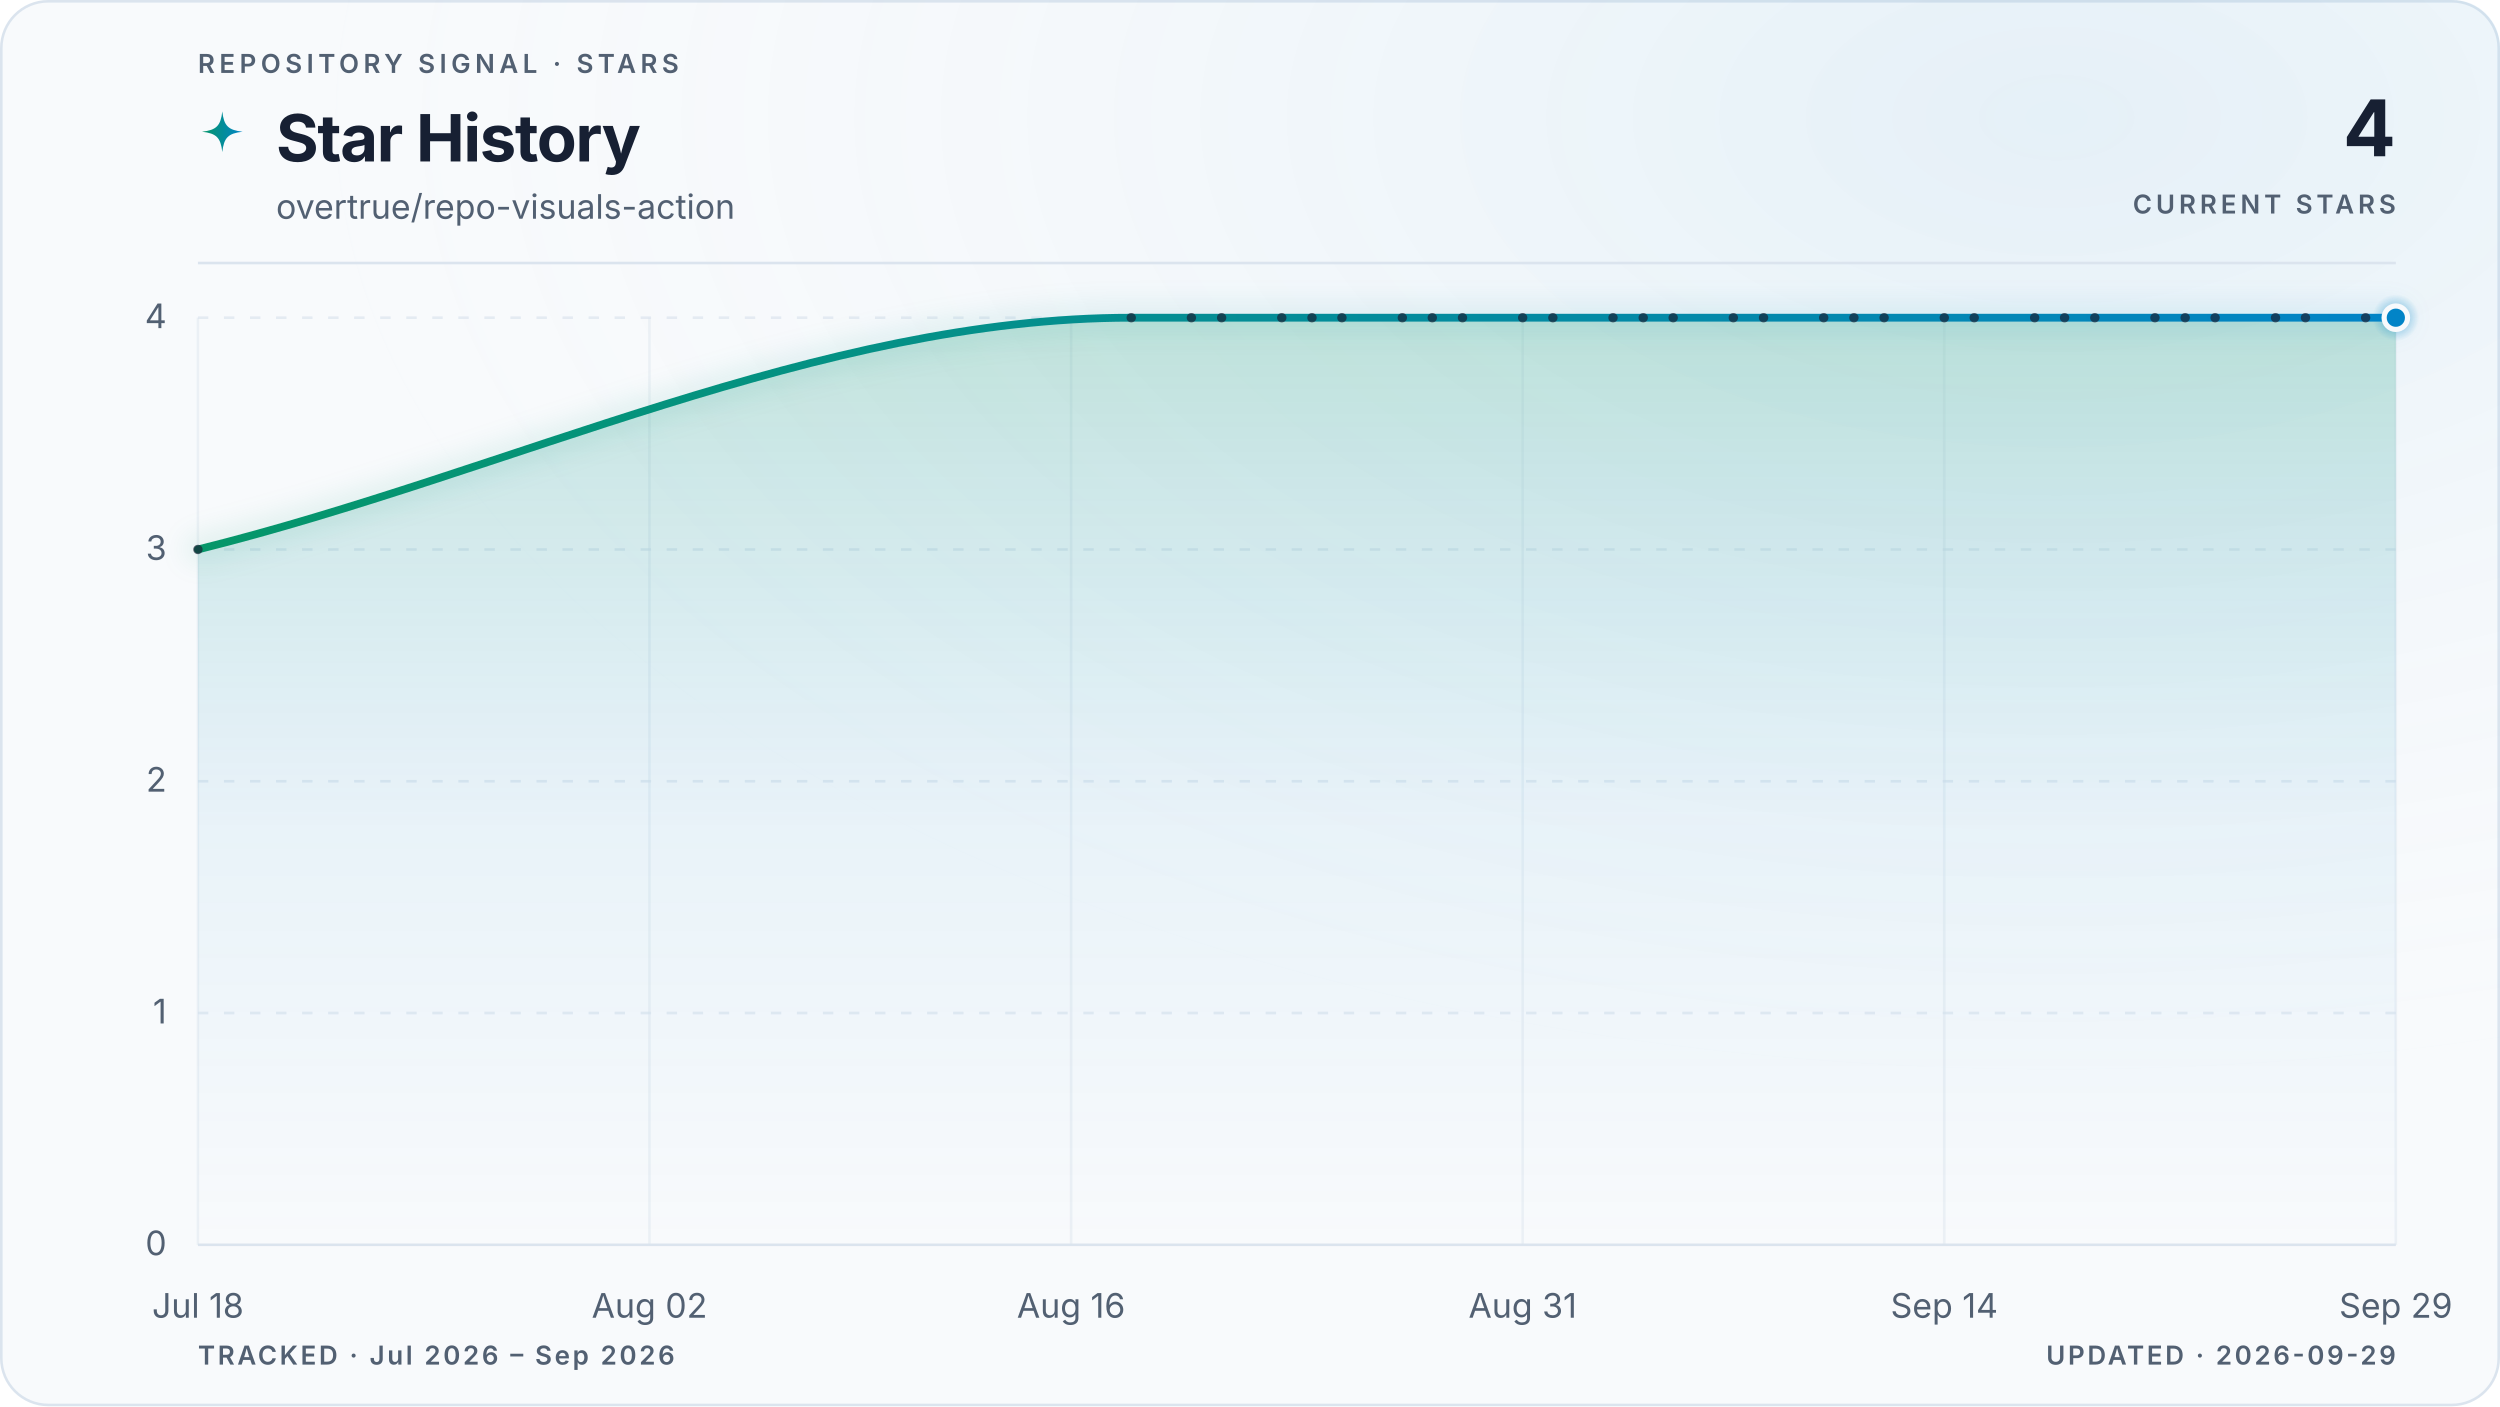
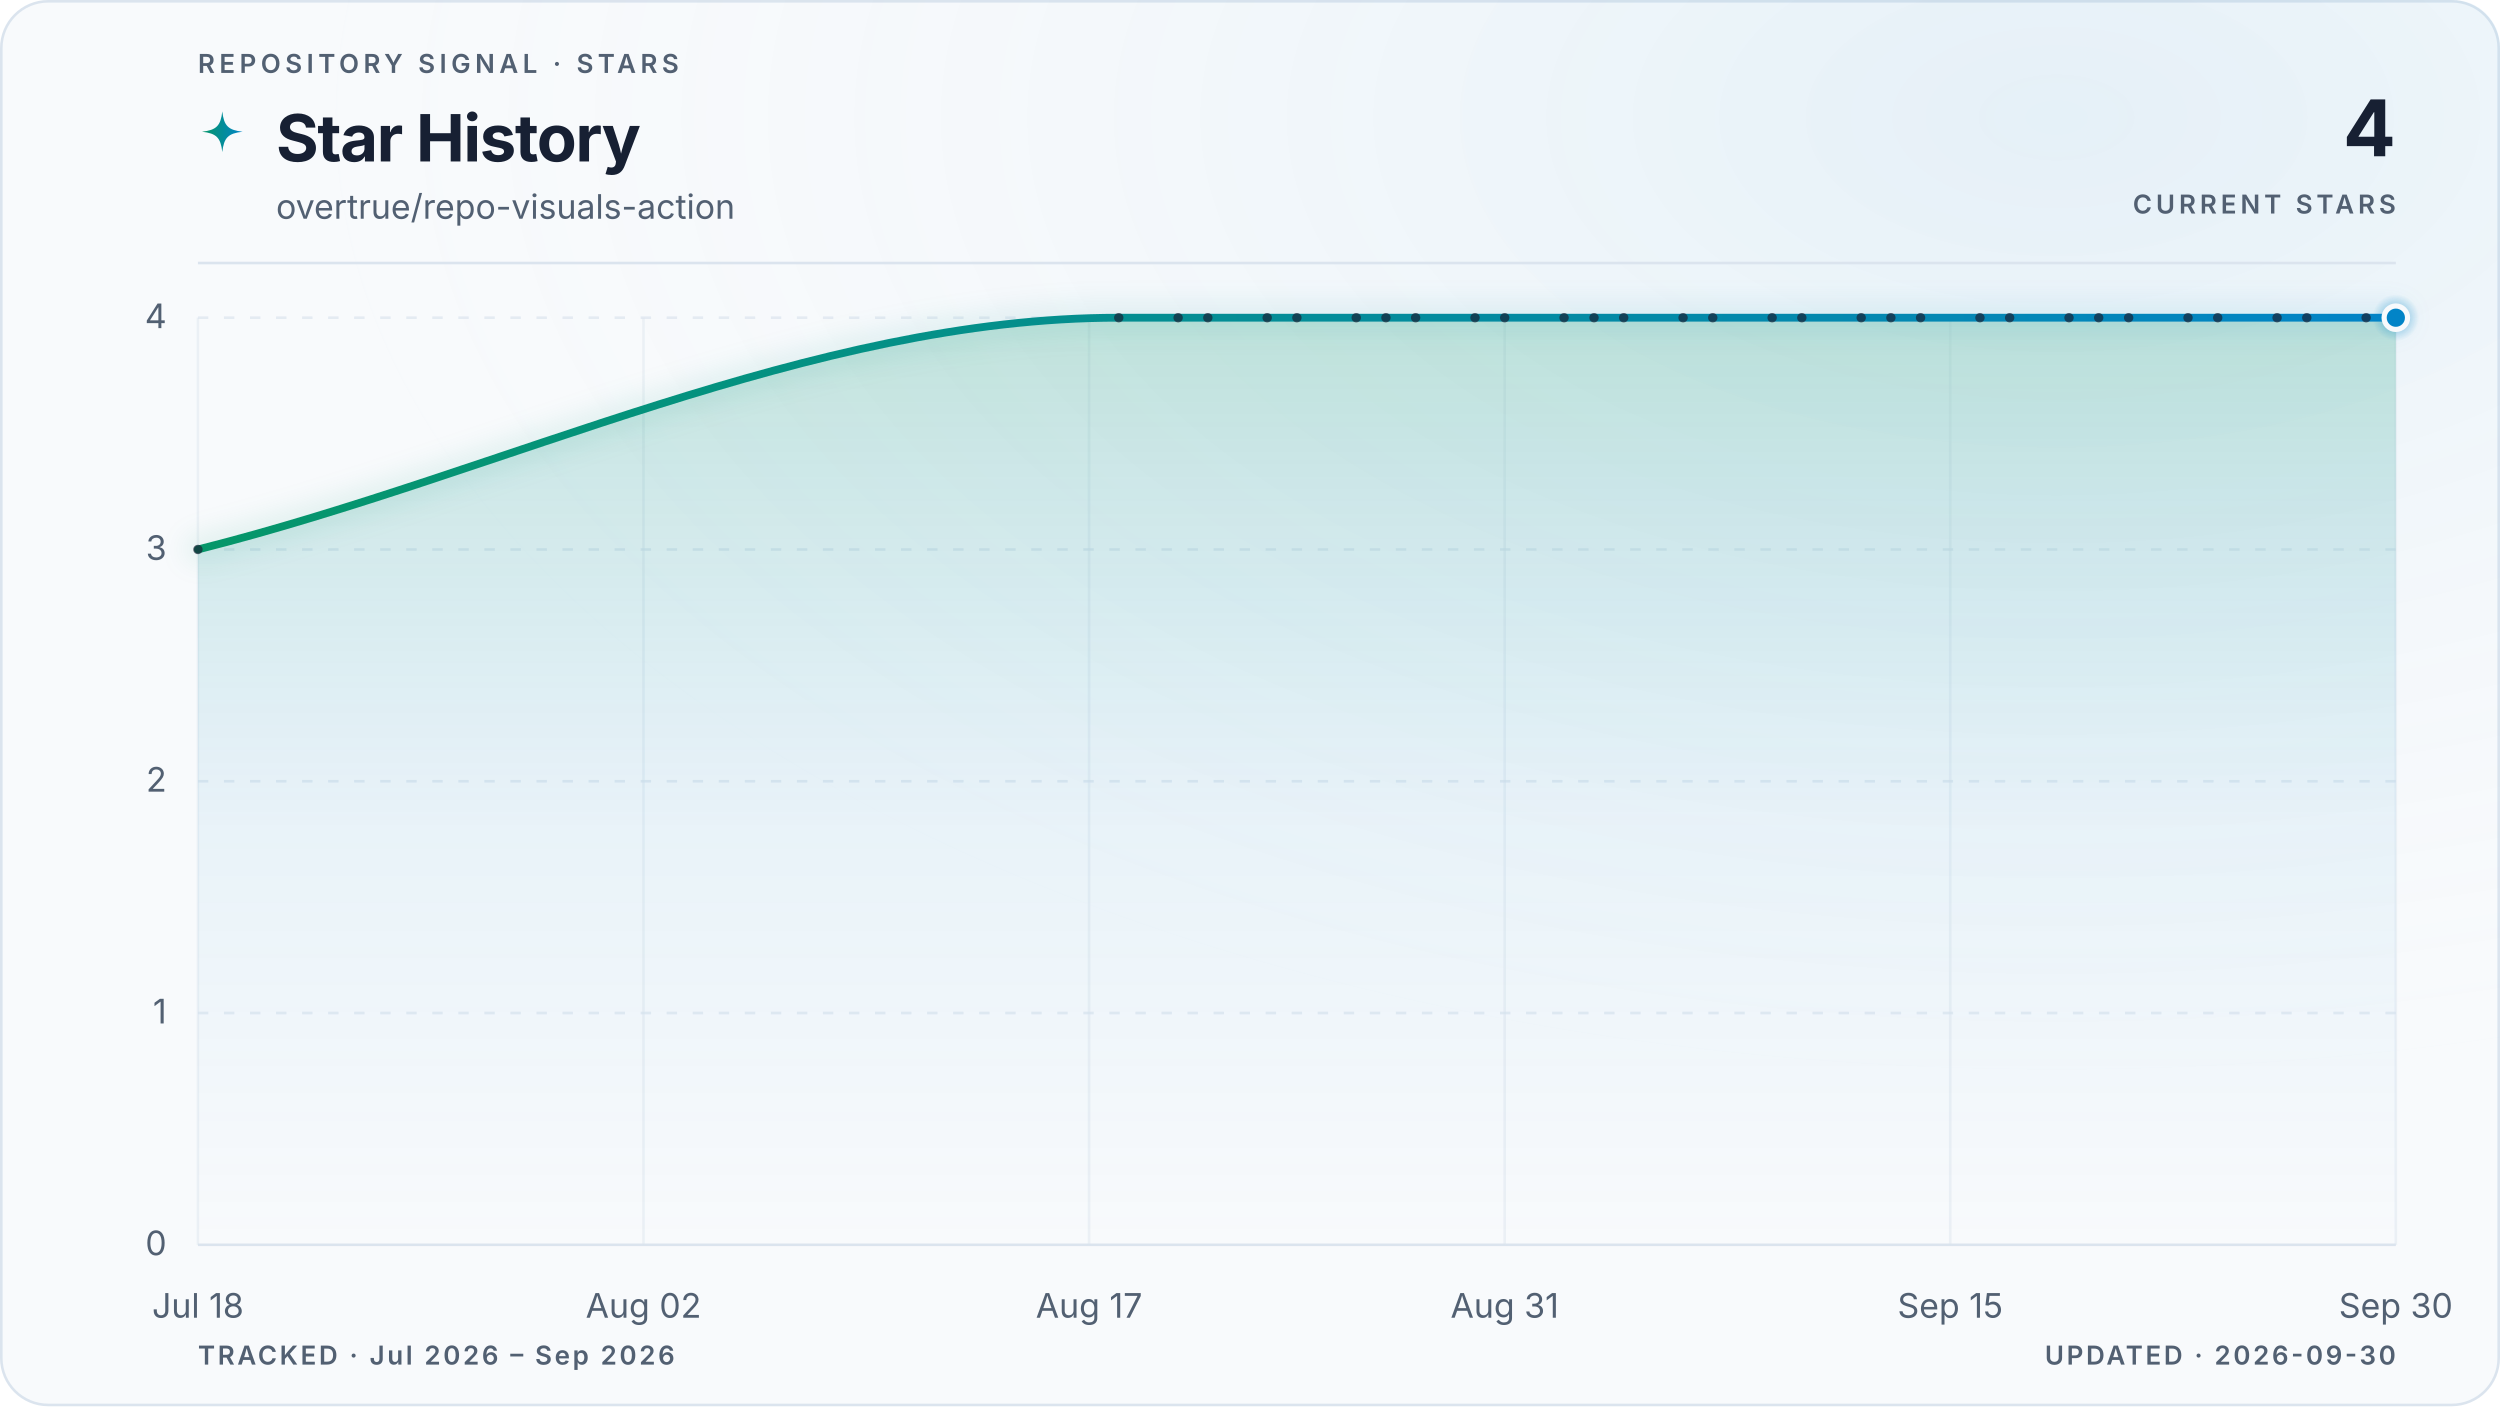
<svg xmlns="http://www.w3.org/2000/svg" viewBox="0 0 960 540" role="img" aria-labelledby="title description" data-style="gradient" data-variant="glow" data-layout="editorial" data-animated="true">
  <defs>
    <linearGradient id="trend" x1="0" y1="0" x2="1" y2="0">
      <stop offset="0%" stop-color="#059669" />
      <stop offset="100%" stop-color="#0284c7" />
    </linearGradient>
    <linearGradient id="area" x1="0" y1="0" x2="0" y2="1">
      <stop offset="0%" stop-color="#059669" stop-opacity="0.22" />
      <stop offset="55%" stop-color="#0284c7" stop-opacity="0.06" />
      <stop offset="100%" stop-color="#0284c7" stop-opacity="0" />
    </linearGradient>
    <radialGradient id="marker-halo" cx="50%" cy="50%" r="50%">
      <stop offset="0%" stop-color="#0284c7" stop-opacity="0.55" />
      <stop offset="100%" stop-color="#0284c7" stop-opacity="0" />
    </radialGradient>
    <radialGradient id="surface-glow" cx="82%" cy="8%" r="70%">
      <stop offset="0%" stop-color="#0284c7" stop-opacity="0.08" />
      <stop offset="100%" stop-color="#f8fafc" stop-opacity="0" />
    </radialGradient>
    <filter id="trend-glow" x="-20%" y="-20%" width="140%" height="140%">
      <feGaussianBlur stdDeviation="5" />
    </filter>
  </defs>
  <style>
.trend-enter{transform-box:fill-box;transform-origin:center;animation:trend-enter 520ms cubic-bezier(0.16,1,0.3,1)}
.marker-enter{transform-box:fill-box;transform-origin:center;animation:marker-enter 320ms cubic-bezier(0.16,1,0.3,1) 200ms both}
.marker-pulse{transform-box:fill-box;transform-origin:center;animation:marker-pulse 2.6s ease-out infinite}
@keyframes trend-enter{from{opacity:.35;transform:translateY(10px)}to{opacity:1;transform:translateY(0)}}
@keyframes marker-enter{from{opacity:0;transform:scale(.4)}to{opacity:1;transform:scale(1)}}
@keyframes marker-pulse{0%{opacity:.5;transform:scale(.7)}70%,100%{opacity:0;transform:scale(2.1)}}
@media (prefers-reduced-motion:reduce){.trend-enter,.marker-enter,.marker-pulse{animation:none!important}}
@media (prefers-reduced-motion:reduce){.marker-pulse{opacity:0}}
</style>
  <rect x="0.5" y="0.5" width="959" height="539" fill="#f8fafc" stroke="#dbe4ee" stroke-width="1" rx="18" />
  <rect width="960" height="540" fill="url(#surface-glow)" rx="18" />
  <text x="76" y="28" fill="#526072" font-family="ui-sans-serif, system-ui, -apple-system, BlinkMacSystemFont, 'Segoe UI', sans-serif" font-size="10" font-weight="600" letter-spacing="1.7">REPOSITORY SIGNAL · STARS</text>
  <path d="M12 1c.8 7.1 2.9 9.2 10 10-7.1.8-9.2 2.9-10 10-.8-7.1-2.9-9.2-10-10 7.1-.8 9.2-2.9 10-10Z" transform="translate(76 42) scale(.78)" fill="url(#trend)" aria-hidden="true" />
  <text x="106" y="62" fill="#172033" font-family="ui-sans-serif, system-ui, -apple-system, BlinkMacSystemFont, 'Segoe UI', sans-serif" font-size="25" font-weight="700" letter-spacing="-0.5">Star History</text>
  <text x="106" y="84" fill="#526072" font-family="ui-sans-serif, system-ui, -apple-system, BlinkMacSystemFont, 'Segoe UI', sans-serif" font-size="13">overtrue/repo-visuals-action</text>
  <text x="920" y="60" fill="#172033" font-family="ui-sans-serif, system-ui, -apple-system, BlinkMacSystemFont, 'Segoe UI', sans-serif" font-size="30" font-weight="700" letter-spacing="-0.6" text-anchor="end">4</text>
  <text x="920" y="82" fill="#526072" font-family="ui-sans-serif, system-ui, -apple-system, BlinkMacSystemFont, 'Segoe UI', sans-serif" font-size="10" font-weight="600" letter-spacing="1.5" text-anchor="end">CURRENT STARS</text>
  <line x1="76" y1="101" x2="920" y2="101" stroke="#dbe4ee" stroke-width="1" />
  <line x1="76" y1="478.0" x2="920" y2="478.0" stroke="#dbe4ee" stroke-width="1" stroke-dasharray="0" opacity="1" />
  <text x="64" y="482.0" fill="#526072" font-family="ui-sans-serif, system-ui, -apple-system, BlinkMacSystemFont, 'Segoe UI', sans-serif" font-size="13" text-anchor="end">0</text>
  <line x1="76" y1="389.0" x2="920" y2="389.0" stroke="#dbe4ee" stroke-width="1" stroke-dasharray="4 6" opacity="0.7" />
  <text x="64" y="393.0" fill="#526072" font-family="ui-sans-serif, system-ui, -apple-system, BlinkMacSystemFont, 'Segoe UI', sans-serif" font-size="13" text-anchor="end">1</text>
  <line x1="76" y1="300.0" x2="920" y2="300.0" stroke="#dbe4ee" stroke-width="1" stroke-dasharray="4 6" opacity="0.7" />
  <text x="64" y="304.0" fill="#526072" font-family="ui-sans-serif, system-ui, -apple-system, BlinkMacSystemFont, 'Segoe UI', sans-serif" font-size="13" text-anchor="end">2</text>
  <line x1="76" y1="211.0" x2="920" y2="211.0" stroke="#dbe4ee" stroke-width="1" stroke-dasharray="4 6" opacity="0.7" />
  <text x="64" y="215.0" fill="#526072" font-family="ui-sans-serif, system-ui, -apple-system, BlinkMacSystemFont, 'Segoe UI', sans-serif" font-size="13" text-anchor="end">3</text>
  <line x1="76" y1="122.0" x2="920" y2="122.0" stroke="#dbe4ee" stroke-width="1" stroke-dasharray="4 6" opacity="0.7" />
  <text x="64" y="126.0" fill="#526072" font-family="ui-sans-serif, system-ui, -apple-system, BlinkMacSystemFont, 'Segoe UI', sans-serif" font-size="13" text-anchor="end">4</text>
  <line x1="76.0" y1="122" x2="76.0" y2="478" stroke="#dbe4ee" stroke-width="1" opacity="0.45" />
  <text x="76.0" y="506" fill="#526072" font-family="ui-sans-serif, system-ui, -apple-system, BlinkMacSystemFont, 'Segoe UI', sans-serif" font-size="13" text-anchor="middle">Jul 18</text>
-   <line x1="249.4" y1="122" x2="249.4" y2="478" stroke="#dbe4ee" stroke-width="1" opacity="0.45" />
-   <text x="249.4" y="506" fill="#526072" font-family="ui-sans-serif, system-ui, -apple-system, BlinkMacSystemFont, 'Segoe UI', sans-serif" font-size="13" text-anchor="middle">Aug 02</text>
-   <line x1="411.3" y1="122" x2="411.3" y2="478" stroke="#dbe4ee" stroke-width="1" opacity="0.45" />
-   <text x="411.3" y="506" fill="#526072" font-family="ui-sans-serif, system-ui, -apple-system, BlinkMacSystemFont, 'Segoe UI', sans-serif" font-size="13" text-anchor="middle">Aug 16</text>
-   <line x1="584.7" y1="122" x2="584.7" y2="478" stroke="#dbe4ee" stroke-width="1" opacity="0.45" />
-   <text x="584.7" y="506" fill="#526072" font-family="ui-sans-serif, system-ui, -apple-system, BlinkMacSystemFont, 'Segoe UI', sans-serif" font-size="13" text-anchor="middle">Aug 31</text>
-   <line x1="746.6" y1="122" x2="746.6" y2="478" stroke="#dbe4ee" stroke-width="1" opacity="0.45" />
-   <text x="746.6" y="506" fill="#526072" font-family="ui-sans-serif, system-ui, -apple-system, BlinkMacSystemFont, 'Segoe UI', sans-serif" font-size="13" text-anchor="middle">Sep 14</text>
+   <line x1="247.1" y1="122" x2="247.1" y2="478" stroke="#dbe4ee" stroke-width="1" opacity="0.45" />
+   <text x="247.1" y="506" fill="#526072" font-family="ui-sans-serif, system-ui, -apple-system, BlinkMacSystemFont, 'Segoe UI', sans-serif" font-size="13" text-anchor="middle">Aug 02</text>
+   <line x1="418.2" y1="122" x2="418.2" y2="478" stroke="#dbe4ee" stroke-width="1" opacity="0.45" />
+   <text x="418.2" y="506" fill="#526072" font-family="ui-sans-serif, system-ui, -apple-system, BlinkMacSystemFont, 'Segoe UI', sans-serif" font-size="13" text-anchor="middle">Aug 17</text>
+   <line x1="577.8" y1="122" x2="577.8" y2="478" stroke="#dbe4ee" stroke-width="1" opacity="0.45" />
+   <text x="577.8" y="506" fill="#526072" font-family="ui-sans-serif, system-ui, -apple-system, BlinkMacSystemFont, 'Segoe UI', sans-serif" font-size="13" text-anchor="middle">Aug 31</text>
+   <line x1="748.9" y1="122" x2="748.9" y2="478" stroke="#dbe4ee" stroke-width="1" opacity="0.45" />
+   <text x="748.9" y="506" fill="#526072" font-family="ui-sans-serif, system-ui, -apple-system, BlinkMacSystemFont, 'Segoe UI', sans-serif" font-size="13" text-anchor="middle">Sep 15</text>
  <line x1="920.0" y1="122" x2="920.0" y2="478" stroke="#dbe4ee" stroke-width="1" opacity="0.45" />
-   <text x="920.0" y="506" fill="#526072" font-family="ui-sans-serif, system-ui, -apple-system, BlinkMacSystemFont, 'Segoe UI', sans-serif" font-size="13" text-anchor="middle">Sep 29</text>
+   <text x="920.0" y="506" fill="#526072" font-family="ui-sans-serif, system-ui, -apple-system, BlinkMacSystemFont, 'Segoe UI', sans-serif" font-size="13" text-anchor="middle">Sep 30</text>
  <g class="trend-enter">
-     <path d="M 76.0 211.0 C 195.5 181.3, 314.9 122.0, 434.4 122.0 C 438.3 122.0, 442.1 122.0, 446.0 122.0 C 449.8 122.0, 453.7 122.0, 457.5 122.0 C 461.4 122.0, 465.2 122.0, 469.1 122.0 C 472.9 122.0, 476.8 122.0, 480.7 122.0 C 484.5 122.0, 488.4 122.0, 492.2 122.0 C 496.1 122.0, 499.9 122.0, 503.8 122.0 C 507.6 122.0, 511.5 122.0, 515.3 122.0 C 519.2 122.0, 523.1 122.0, 526.9 122.0 C 530.8 122.0, 534.6 122.0, 538.5 122.0 C 542.3 122.0, 546.2 122.0, 550.0 122.0 C 553.9 122.0, 557.7 122.0, 561.6 122.0 C 565.4 122.0, 569.3 122.0, 573.2 122.0 C 577.0 122.0, 580.9 122.0, 584.7 122.0 C 588.6 122.0, 592.4 122.0, 596.3 122.0 C 600.1 122.0, 604.0 122.0, 607.8 122.0 C 611.7 122.0, 615.5 122.0, 619.4 122.0 C 623.3 122.0, 627.1 122.0, 631.0 122.0 C 634.8 122.0, 638.7 122.0, 642.5 122.0 C 646.4 122.0, 650.2 122.0, 654.1 122.0 C 657.9 122.0, 661.8 122.0, 665.6 122.0 C 669.5 122.0, 673.4 122.0, 677.2 122.0 C 681.1 122.0, 684.9 122.0, 688.8 122.0 C 692.6 122.0, 696.5 122.0, 700.3 122.0 C 704.2 122.0, 708.0 122.0, 711.9 122.0 C 715.7 122.0, 719.6 122.0, 723.5 122.0 C 727.3 122.0, 731.2 122.0, 735.0 122.0 C 738.9 122.0, 742.7 122.0, 746.6 122.0 C 750.4 122.0, 754.3 122.0, 758.1 122.0 C 762.0 122.0, 765.8 122.0, 769.7 122.0 C 773.6 122.0, 777.4 122.0, 781.3 122.0 C 785.1 122.0, 789.0 122.0, 792.8 122.0 C 796.7 122.0, 800.5 122.0, 804.4 122.0 C 808.2 122.0, 812.1 122.0, 815.9 122.0 C 819.8 122.0, 823.7 122.0, 827.5 122.0 C 831.4 122.0, 835.2 122.0, 839.1 122.0 C 842.9 122.0, 846.8 122.0, 850.6 122.0 C 854.5 122.0, 858.3 122.0, 862.2 122.0 C 866.0 122.0, 869.9 122.0, 873.8 122.0 C 877.6 122.0, 881.5 122.0, 885.3 122.0 C 889.2 122.0, 893.0 122.0, 896.9 122.0 C 900.7 122.0, 904.6 122.0, 908.4 122.0 C 912.3 122.0, 916.1 122.0, 920.0 122.0 L 920.0 478.0 L 76.0 478.0 Z" fill="url(#area)" />
-     <path d="M 76.0 211.0 C 195.5 181.3, 314.9 122.0, 434.4 122.0 C 438.3 122.0, 442.1 122.0, 446.0 122.0 C 449.8 122.0, 453.7 122.0, 457.5 122.0 C 461.4 122.0, 465.2 122.0, 469.1 122.0 C 472.9 122.0, 476.8 122.0, 480.7 122.0 C 484.5 122.0, 488.4 122.0, 492.2 122.0 C 496.1 122.0, 499.9 122.0, 503.8 122.0 C 507.6 122.0, 511.5 122.0, 515.3 122.0 C 519.2 122.0, 523.1 122.0, 526.9 122.0 C 530.8 122.0, 534.6 122.0, 538.5 122.0 C 542.3 122.0, 546.2 122.0, 550.0 122.0 C 553.9 122.0, 557.7 122.0, 561.6 122.0 C 565.4 122.0, 569.3 122.0, 573.2 122.0 C 577.0 122.0, 580.9 122.0, 584.7 122.0 C 588.6 122.0, 592.4 122.0, 596.3 122.0 C 600.1 122.0, 604.0 122.0, 607.8 122.0 C 611.7 122.0, 615.5 122.0, 619.4 122.0 C 623.3 122.0, 627.1 122.0, 631.0 122.0 C 634.8 122.0, 638.7 122.0, 642.5 122.0 C 646.4 122.0, 650.2 122.0, 654.1 122.0 C 657.9 122.0, 661.8 122.0, 665.6 122.0 C 669.5 122.0, 673.4 122.0, 677.2 122.0 C 681.1 122.0, 684.9 122.0, 688.8 122.0 C 692.6 122.0, 696.5 122.0, 700.3 122.0 C 704.2 122.0, 708.0 122.0, 711.9 122.0 C 715.7 122.0, 719.6 122.0, 723.5 122.0 C 727.3 122.0, 731.2 122.0, 735.0 122.0 C 738.9 122.0, 742.7 122.0, 746.6 122.0 C 750.4 122.0, 754.3 122.0, 758.1 122.0 C 762.0 122.0, 765.8 122.0, 769.7 122.0 C 773.6 122.0, 777.4 122.0, 781.3 122.0 C 785.1 122.0, 789.0 122.0, 792.8 122.0 C 796.7 122.0, 800.5 122.0, 804.4 122.0 C 808.2 122.0, 812.1 122.0, 815.9 122.0 C 819.8 122.0, 823.7 122.0, 827.5 122.0 C 831.4 122.0, 835.2 122.0, 839.1 122.0 C 842.9 122.0, 846.8 122.0, 850.6 122.0 C 854.5 122.0, 858.3 122.0, 862.2 122.0 C 866.0 122.0, 869.9 122.0, 873.8 122.0 C 877.6 122.0, 881.5 122.0, 885.3 122.0 C 889.2 122.0, 893.0 122.0, 896.9 122.0 C 900.7 122.0, 904.6 122.0, 908.4 122.0 C 912.3 122.0, 916.1 122.0, 920.0 122.0" fill="none" stroke="url(#trend)" stroke-width="10" stroke-linecap="round" stroke-linejoin="round" opacity="0.10" filter="url(#trend-glow)" />
-     <path d="M 76.0 211.0 C 195.5 181.3, 314.9 122.0, 434.4 122.0 C 438.3 122.0, 442.1 122.0, 446.0 122.0 C 449.8 122.0, 453.7 122.0, 457.5 122.0 C 461.4 122.0, 465.2 122.0, 469.1 122.0 C 472.9 122.0, 476.8 122.0, 480.7 122.0 C 484.5 122.0, 488.4 122.0, 492.2 122.0 C 496.1 122.0, 499.9 122.0, 503.8 122.0 C 507.6 122.0, 511.5 122.0, 515.3 122.0 C 519.2 122.0, 523.1 122.0, 526.9 122.0 C 530.8 122.0, 534.6 122.0, 538.5 122.0 C 542.3 122.0, 546.2 122.0, 550.0 122.0 C 553.9 122.0, 557.7 122.0, 561.6 122.0 C 565.4 122.0, 569.3 122.0, 573.2 122.0 C 577.0 122.0, 580.9 122.0, 584.7 122.0 C 588.6 122.0, 592.4 122.0, 596.3 122.0 C 600.1 122.0, 604.0 122.0, 607.8 122.0 C 611.7 122.0, 615.5 122.0, 619.4 122.0 C 623.3 122.0, 627.1 122.0, 631.0 122.0 C 634.8 122.0, 638.7 122.0, 642.5 122.0 C 646.4 122.0, 650.2 122.0, 654.1 122.0 C 657.9 122.0, 661.8 122.0, 665.6 122.0 C 669.5 122.0, 673.4 122.0, 677.2 122.0 C 681.1 122.0, 684.9 122.0, 688.8 122.0 C 692.6 122.0, 696.5 122.0, 700.3 122.0 C 704.2 122.0, 708.0 122.0, 711.9 122.0 C 715.7 122.0, 719.6 122.0, 723.5 122.0 C 727.3 122.0, 731.2 122.0, 735.0 122.0 C 738.9 122.0, 742.7 122.0, 746.6 122.0 C 750.4 122.0, 754.3 122.0, 758.1 122.0 C 762.0 122.0, 765.8 122.0, 769.7 122.0 C 773.6 122.0, 777.4 122.0, 781.3 122.0 C 785.1 122.0, 789.0 122.0, 792.8 122.0 C 796.7 122.0, 800.5 122.0, 804.4 122.0 C 808.2 122.0, 812.1 122.0, 815.9 122.0 C 819.8 122.0, 823.7 122.0, 827.5 122.0 C 831.4 122.0, 835.2 122.0, 839.1 122.0 C 842.9 122.0, 846.8 122.0, 850.6 122.0 C 854.5 122.0, 858.3 122.0, 862.2 122.0 C 866.0 122.0, 869.9 122.0, 873.8 122.0 C 877.6 122.0, 881.5 122.0, 885.3 122.0 C 889.2 122.0, 893.0 122.0, 896.9 122.0 C 900.7 122.0, 904.6 122.0, 908.4 122.0 C 912.3 122.0, 916.1 122.0, 920.0 122.0" fill="none" stroke="url(#trend)" stroke-width="3" stroke-linecap="round" stroke-linejoin="round" />
+     <path d="M 76.0 211.0 C 193.9 181.3, 311.7 122.0, 429.6 122.0 C 433.4 122.0, 437.2 122.0, 441.0 122.0 C 444.8 122.0, 448.6 122.0, 452.4 122.0 C 456.2 122.0, 460.0 122.0, 463.8 122.0 C 467.6 122.0, 471.4 122.0, 475.2 122.0 C 479.0 122.0, 482.8 122.0, 486.6 122.0 C 490.4 122.0, 494.2 122.0, 498.0 122.0 C 501.8 122.0, 505.6 122.0, 509.4 122.0 C 513.2 122.0, 517.0 122.0, 520.8 122.0 C 524.6 122.0, 528.4 122.0, 532.2 122.0 C 536.0 122.0, 539.8 122.0, 543.6 122.0 C 547.4 122.0, 551.2 122.0, 555.0 122.0 C 558.8 122.0, 562.6 122.0, 566.4 122.0 C 570.2 122.0, 574.0 122.0, 577.8 122.0 C 581.6 122.0, 585.4 122.0, 589.2 122.0 C 593.0 122.0, 596.8 122.0, 600.6 122.0 C 604.5 122.0, 608.3 122.0, 612.1 122.0 C 615.9 122.0, 619.7 122.0, 623.5 122.0 C 627.3 122.0, 631.1 122.0, 634.9 122.0 C 638.7 122.0, 642.5 122.0, 646.3 122.0 C 650.1 122.0, 653.9 122.0, 657.7 122.0 C 661.5 122.0, 665.3 122.0, 669.1 122.0 C 672.9 122.0, 676.7 122.0, 680.5 122.0 C 684.3 122.0, 688.1 122.0, 691.9 122.0 C 695.7 122.0, 699.5 122.0, 703.3 122.0 C 707.1 122.0, 710.9 122.0, 714.7 122.0 C 718.5 122.0, 722.3 122.0, 726.1 122.0 C 729.9 122.0, 733.7 122.0, 737.5 122.0 C 741.3 122.0, 745.1 122.0, 748.9 122.0 C 752.7 122.0, 756.5 122.0, 760.3 122.0 C 764.1 122.0, 767.9 122.0, 771.7 122.0 C 775.5 122.0, 779.3 122.0, 783.1 122.0 C 786.9 122.0, 790.7 122.0, 794.5 122.0 C 798.3 122.0, 802.1 122.0, 805.9 122.0 C 809.7 122.0, 813.5 122.0, 817.4 122.0 C 821.2 122.0, 825.0 122.0, 828.8 122.0 C 832.6 122.0, 836.4 122.0, 840.2 122.0 C 844.0 122.0, 847.8 122.0, 851.6 122.0 C 855.4 122.0, 859.2 122.0, 863.0 122.0 C 866.8 122.0, 870.6 122.0, 874.4 122.0 C 878.2 122.0, 882.0 122.0, 885.8 122.0 C 889.6 122.0, 893.4 122.0, 897.2 122.0 C 901.0 122.0, 904.8 122.0, 908.6 122.0 C 912.4 122.0, 916.2 122.0, 920.0 122.0 L 920.0 478.0 L 76.0 478.0 Z" fill="url(#area)" />
+     <path d="M 76.0 211.0 C 193.9 181.3, 311.7 122.0, 429.6 122.0 C 433.4 122.0, 437.2 122.0, 441.0 122.0 C 444.8 122.0, 448.6 122.0, 452.4 122.0 C 456.2 122.0, 460.0 122.0, 463.8 122.0 C 467.6 122.0, 471.4 122.0, 475.2 122.0 C 479.0 122.0, 482.8 122.0, 486.6 122.0 C 490.4 122.0, 494.2 122.0, 498.0 122.0 C 501.8 122.0, 505.6 122.0, 509.4 122.0 C 513.2 122.0, 517.0 122.0, 520.8 122.0 C 524.6 122.0, 528.4 122.0, 532.2 122.0 C 536.0 122.0, 539.8 122.0, 543.6 122.0 C 547.4 122.0, 551.2 122.0, 555.0 122.0 C 558.8 122.0, 562.6 122.0, 566.4 122.0 C 570.2 122.0, 574.0 122.0, 577.8 122.0 C 581.6 122.0, 585.4 122.0, 589.2 122.0 C 593.0 122.0, 596.8 122.0, 600.6 122.0 C 604.5 122.0, 608.3 122.0, 612.1 122.0 C 615.9 122.0, 619.7 122.0, 623.5 122.0 C 627.3 122.0, 631.1 122.0, 634.9 122.0 C 638.7 122.0, 642.5 122.0, 646.3 122.0 C 650.1 122.0, 653.9 122.0, 657.7 122.0 C 661.5 122.0, 665.3 122.0, 669.1 122.0 C 672.9 122.0, 676.7 122.0, 680.5 122.0 C 684.3 122.0, 688.1 122.0, 691.9 122.0 C 695.7 122.0, 699.5 122.0, 703.3 122.0 C 707.1 122.0, 710.9 122.0, 714.7 122.0 C 718.5 122.0, 722.3 122.0, 726.1 122.0 C 729.9 122.0, 733.7 122.0, 737.5 122.0 C 741.3 122.0, 745.1 122.0, 748.9 122.0 C 752.7 122.0, 756.5 122.0, 760.3 122.0 C 764.1 122.0, 767.9 122.0, 771.7 122.0 C 775.5 122.0, 779.3 122.0, 783.1 122.0 C 786.9 122.0, 790.7 122.0, 794.5 122.0 C 798.3 122.0, 802.1 122.0, 805.9 122.0 C 809.7 122.0, 813.5 122.0, 817.4 122.0 C 821.2 122.0, 825.0 122.0, 828.8 122.0 C 832.6 122.0, 836.4 122.0, 840.2 122.0 C 844.0 122.0, 847.8 122.0, 851.6 122.0 C 855.4 122.0, 859.2 122.0, 863.0 122.0 C 866.8 122.0, 870.6 122.0, 874.4 122.0 C 878.2 122.0, 882.0 122.0, 885.8 122.0 C 889.6 122.0, 893.4 122.0, 897.2 122.0 C 901.0 122.0, 904.8 122.0, 908.6 122.0 C 912.4 122.0, 916.2 122.0, 920.0 122.0" fill="none" stroke="url(#trend)" stroke-width="10" stroke-linecap="round" stroke-linejoin="round" opacity="0.10" filter="url(#trend-glow)" />
+     <path d="M 76.0 211.0 C 193.9 181.3, 311.7 122.0, 429.6 122.0 C 433.4 122.0, 437.2 122.0, 441.0 122.0 C 444.8 122.0, 448.6 122.0, 452.4 122.0 C 456.2 122.0, 460.0 122.0, 463.8 122.0 C 467.6 122.0, 471.4 122.0, 475.2 122.0 C 479.0 122.0, 482.8 122.0, 486.6 122.0 C 490.4 122.0, 494.2 122.0, 498.0 122.0 C 501.8 122.0, 505.6 122.0, 509.4 122.0 C 513.2 122.0, 517.0 122.0, 520.8 122.0 C 524.6 122.0, 528.4 122.0, 532.2 122.0 C 536.0 122.0, 539.8 122.0, 543.6 122.0 C 547.4 122.0, 551.2 122.0, 555.0 122.0 C 558.8 122.0, 562.6 122.0, 566.4 122.0 C 570.2 122.0, 574.0 122.0, 577.8 122.0 C 581.6 122.0, 585.4 122.0, 589.2 122.0 C 593.0 122.0, 596.8 122.0, 600.6 122.0 C 604.5 122.0, 608.3 122.0, 612.1 122.0 C 615.9 122.0, 619.7 122.0, 623.5 122.0 C 627.3 122.0, 631.1 122.0, 634.9 122.0 C 638.7 122.0, 642.5 122.0, 646.3 122.0 C 650.1 122.0, 653.9 122.0, 657.7 122.0 C 661.5 122.0, 665.3 122.0, 669.1 122.0 C 672.9 122.0, 676.7 122.0, 680.5 122.0 C 684.3 122.0, 688.1 122.0, 691.9 122.0 C 695.7 122.0, 699.5 122.0, 703.3 122.0 C 707.1 122.0, 710.9 122.0, 714.7 122.0 C 718.5 122.0, 722.3 122.0, 726.1 122.0 C 729.9 122.0, 733.7 122.0, 737.5 122.0 C 741.3 122.0, 745.1 122.0, 748.9 122.0 C 752.7 122.0, 756.5 122.0, 760.3 122.0 C 764.1 122.0, 767.9 122.0, 771.7 122.0 C 775.5 122.0, 779.3 122.0, 783.1 122.0 C 786.9 122.0, 790.7 122.0, 794.5 122.0 C 798.3 122.0, 802.1 122.0, 805.9 122.0 C 809.7 122.0, 813.5 122.0, 817.4 122.0 C 821.2 122.0, 825.0 122.0, 828.8 122.0 C 832.6 122.0, 836.4 122.0, 840.2 122.0 C 844.0 122.0, 847.8 122.0, 851.6 122.0 C 855.4 122.0, 859.2 122.0, 863.0 122.0 C 866.8 122.0, 870.6 122.0, 874.4 122.0 C 878.2 122.0, 882.0 122.0, 885.8 122.0 C 889.6 122.0, 893.4 122.0, 897.2 122.0 C 901.0 122.0, 904.8 122.0, 908.6 122.0 C 912.4 122.0, 916.2 122.0, 920.0 122.0" fill="none" stroke="url(#trend)" stroke-width="3" stroke-linecap="round" stroke-linejoin="round" />
    <g data-point-count="31" fill="#172033" opacity="0.68">
      <circle cx="76.0" cy="211.0" r="1.8" />
-       <circle cx="434.4" cy="122.0" r="1.8" />
-       <circle cx="457.5" cy="122.0" r="1.8" />
-       <circle cx="469.1" cy="122.0" r="1.8" />
-       <circle cx="492.2" cy="122.0" r="1.8" />
-       <circle cx="503.8" cy="122.0" r="1.8" />
-       <circle cx="515.3" cy="122.0" r="1.8" />
-       <circle cx="538.5" cy="122.0" r="1.8" />
-       <circle cx="550.0" cy="122.0" r="1.8" />
-       <circle cx="561.6" cy="122.0" r="1.8" />
-       <circle cx="584.7" cy="122.0" r="1.8" />
-       <circle cx="596.3" cy="122.0" r="1.8" />
-       <circle cx="619.4" cy="122.0" r="1.8" />
-       <circle cx="631.0" cy="122.0" r="1.8" />
-       <circle cx="642.5" cy="122.0" r="1.8" />
-       <circle cx="665.6" cy="122.0" r="1.8" />
-       <circle cx="677.2" cy="122.0" r="1.8" />
-       <circle cx="700.3" cy="122.0" r="1.8" />
-       <circle cx="711.9" cy="122.0" r="1.8" />
-       <circle cx="723.5" cy="122.0" r="1.8" />
-       <circle cx="746.6" cy="122.0" r="1.8" />
-       <circle cx="758.1" cy="122.0" r="1.8" />
-       <circle cx="781.3" cy="122.0" r="1.8" />
-       <circle cx="792.8" cy="122.0" r="1.8" />
-       <circle cx="804.4" cy="122.0" r="1.8" />
-       <circle cx="827.5" cy="122.0" r="1.8" />
-       <circle cx="839.1" cy="122.0" r="1.8" />
-       <circle cx="850.6" cy="122.0" r="1.8" />
-       <circle cx="873.8" cy="122.0" r="1.8" />
-       <circle cx="885.3" cy="122.0" r="1.8" />
-       <circle cx="908.4" cy="122.0" r="1.8" />
+       <circle cx="429.6" cy="122.0" r="1.8" />
+       <circle cx="452.4" cy="122.0" r="1.8" />
+       <circle cx="463.8" cy="122.0" r="1.8" />
+       <circle cx="486.6" cy="122.0" r="1.8" />
+       <circle cx="498.0" cy="122.0" r="1.8" />
+       <circle cx="520.8" cy="122.0" r="1.8" />
+       <circle cx="532.2" cy="122.0" r="1.8" />
+       <circle cx="543.6" cy="122.0" r="1.8" />
+       <circle cx="566.4" cy="122.0" r="1.8" />
+       <circle cx="577.8" cy="122.0" r="1.8" />
+       <circle cx="600.6" cy="122.0" r="1.8" />
+       <circle cx="612.1" cy="122.0" r="1.8" />
+       <circle cx="623.5" cy="122.0" r="1.8" />
+       <circle cx="646.3" cy="122.0" r="1.8" />
+       <circle cx="657.7" cy="122.0" r="1.8" />
+       <circle cx="680.5" cy="122.0" r="1.8" />
+       <circle cx="691.9" cy="122.0" r="1.8" />
+       <circle cx="714.7" cy="122.0" r="1.8" />
+       <circle cx="726.1" cy="122.0" r="1.8" />
+       <circle cx="737.5" cy="122.0" r="1.8" />
+       <circle cx="760.3" cy="122.0" r="1.8" />
+       <circle cx="771.7" cy="122.0" r="1.8" />
+       <circle cx="794.5" cy="122.0" r="1.8" />
+       <circle cx="805.9" cy="122.0" r="1.8" />
+       <circle cx="817.4" cy="122.0" r="1.8" />
+       <circle cx="840.2" cy="122.0" r="1.8" />
+       <circle cx="851.6" cy="122.0" r="1.8" />
+       <circle cx="874.4" cy="122.0" r="1.8" />
+       <circle cx="885.8" cy="122.0" r="1.8" />
+       <circle cx="908.6" cy="122.0" r="1.8" />
    </g>
  </g>
  <g class="marker-enter">
    <circle class="marker-pulse" cx="920.0" cy="122.0" r="9" fill="url(#marker-halo)" />
    <circle cx="920.0" cy="122.0" r="4.5" fill="#0284c7" stroke="#f8fafc" stroke-width="2" />
  </g>
  <text x="76" y="524" fill="#526072" font-family="ui-sans-serif, system-ui, -apple-system, BlinkMacSystemFont, 'Segoe UI', sans-serif" font-size="10" font-weight="600" letter-spacing="1">TRACKED · Jul 2026 – Sep 2026</text>
-   <text x="920" y="524" fill="#526072" font-family="ui-sans-serif, system-ui, -apple-system, BlinkMacSystemFont, 'Segoe UI', sans-serif" font-size="10" font-weight="600" letter-spacing="1" text-anchor="end">UPDATED · 2026-09-29</text>
+   <text x="920" y="524" fill="#526072" font-family="ui-sans-serif, system-ui, -apple-system, BlinkMacSystemFont, 'Segoe UI', sans-serif" font-size="10" font-weight="600" letter-spacing="1" text-anchor="end">UPDATED · 2026-09-30</text>
</svg>
